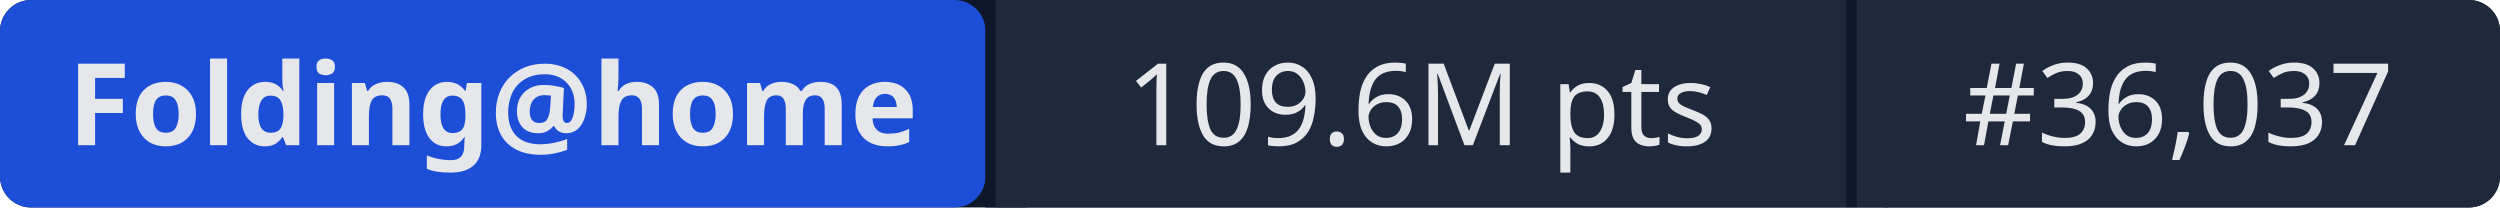
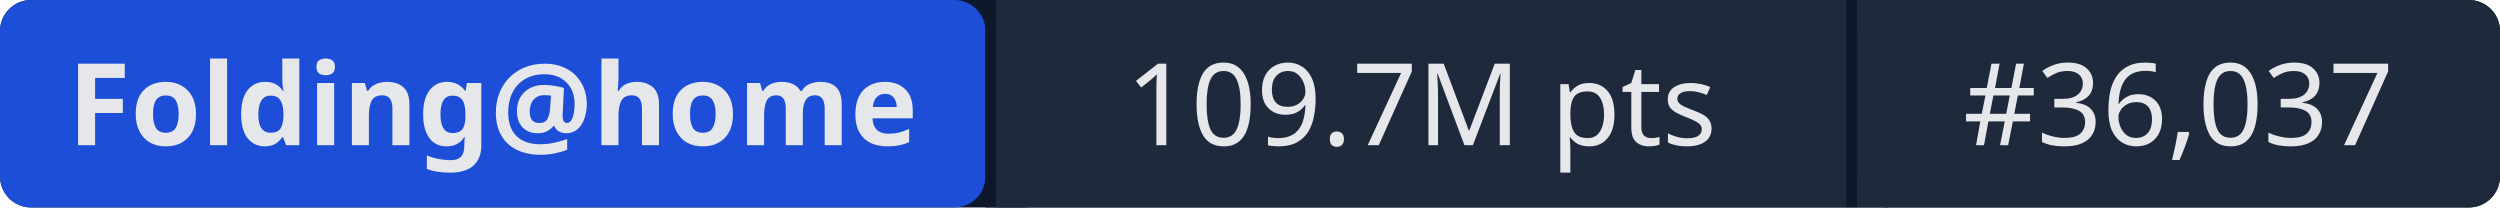
- <svg xmlns="http://www.w3.org/2000/svg" width="241" height="20" role="img" aria-label="Folding@home: 109.6M pts | #36,037">
+ <svg xmlns="http://www.w3.org/2000/svg" width="241" height="20" role="img" aria-label="Folding@home: 109.7M pts | #36,037">
  <rect width="241" height="20" rx="3" fill="#0f172a" />
  <rect x="0" width="95" height="20" rx="3" fill="#1d4ed8" />
  <rect x="95" width="1" height="20" fill="#0f172a" />
  <rect x="96" width="82" height="20" fill="#1e293b" />
  <rect x="178" width="1" height="20" fill="#0f172a" />
  <rect x="179" width="62" height="20" rx="3" fill="#1e293b" />
  <rect x="96" width="3" height="20" fill="#1e293b" />
  <rect x="179" width="3" height="20" fill="#1e293b" />
  <g fill="#e5e7eb" font-family="system-ui,sans-serif" font-size="11" text-anchor="middle">
    <text x="47.5" y="14" font-weight="600">Folding@home</text>
-     <text x="137" y="14">109.6M pts</text>
+     <text x="137" y="14">109.7M pts</text>
    <text x="210" y="14">#36,037</text>
  </g>
</svg>
